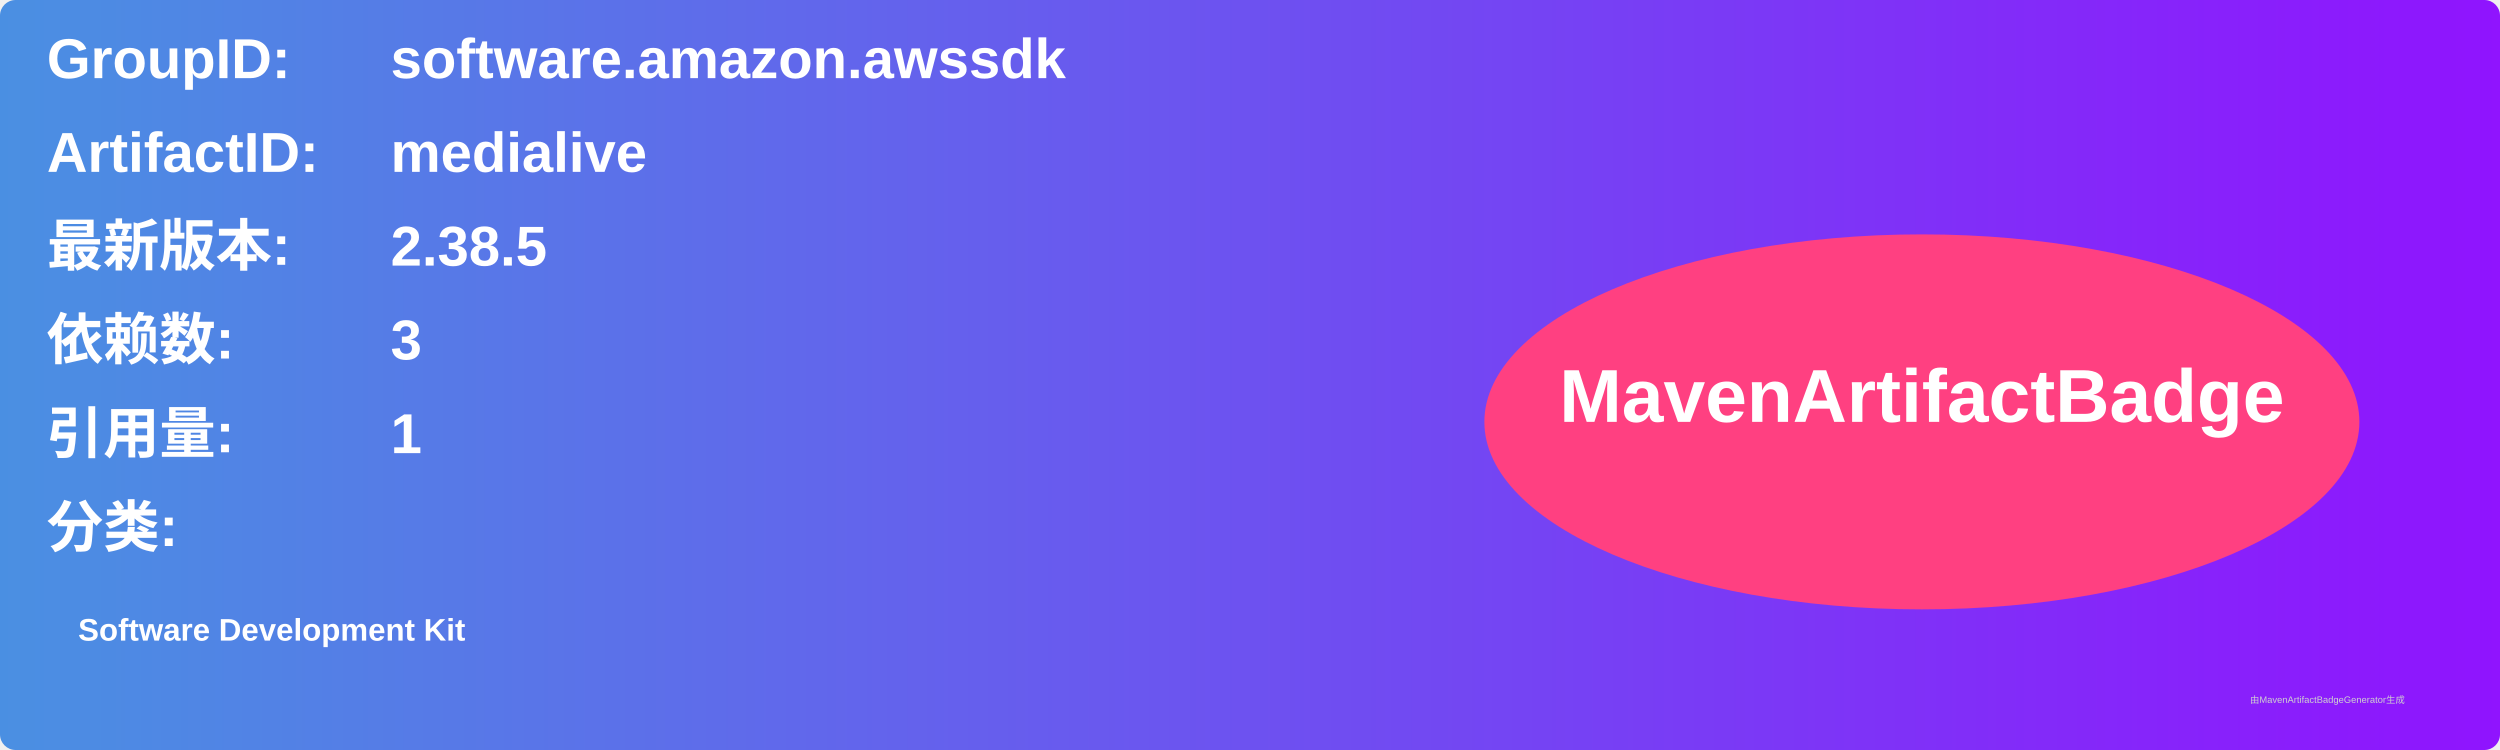
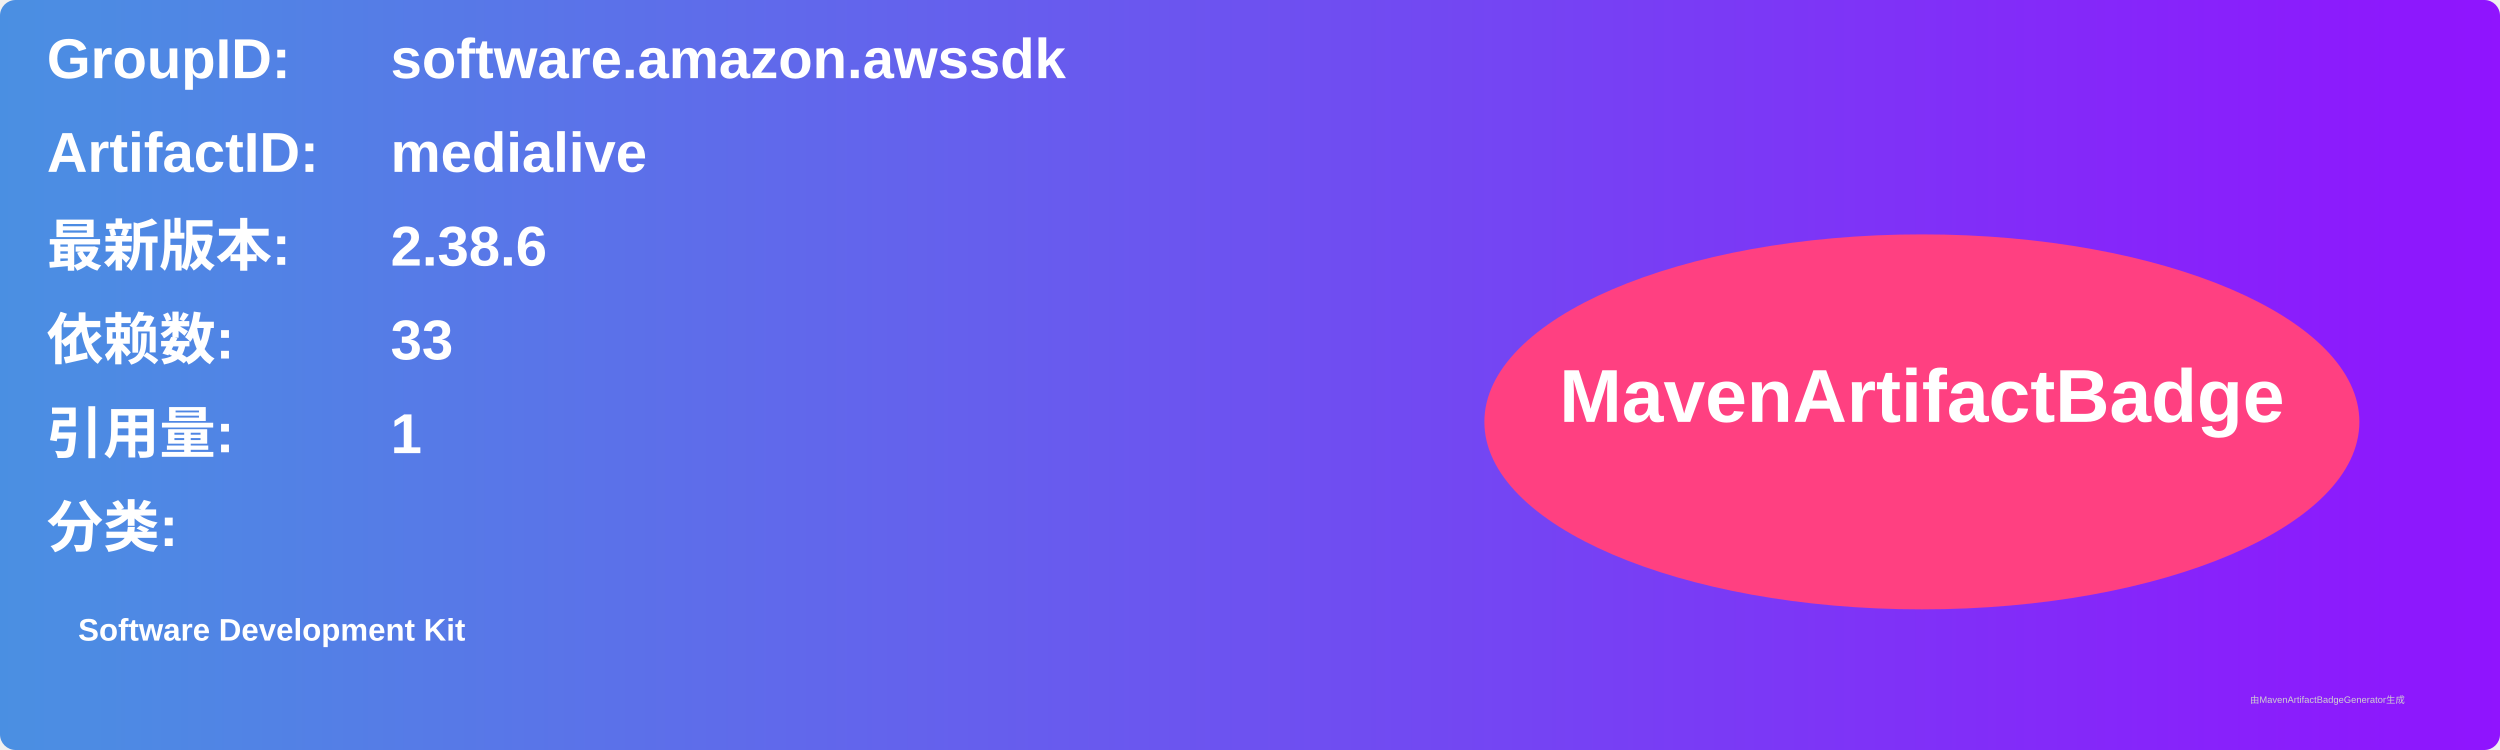
<svg xmlns="http://www.w3.org/2000/svg" width="800" height="240" viewBox="0 0 800 240">
  <linearGradient id="grad" x1="0%" y1="0%" x2="100%" y2="0%">
    <stop offset="0%" stop-color="#4a90e2" />
    <stop offset="100%" stop-color="#9013fe" />
  </linearGradient>
  <rect width="100%" height="100%" rx="5" ry="5" fill="url(#grad)" />
  <g transform="translate(15, 15)">
    <text x="0" y="10" font-family="Arial" font-size="18" fill="white" font-weight="bold" width="260">GroupID:</text>
    <text x="110" y="10" font-family="Arial" font-size="18" fill="white" font-weight="bold" width="460">software.amazon.awssdk</text>
    <text x="0" y="40" font-family="Arial" font-size="18" fill="white" font-weight="bold" width="260">ArtifactID:</text>
    <text x="110" y="40" font-family="Arial" font-size="18" fill="white" font-weight="bold" width="460">medialive</text>
    <text x="0" y="70" font-family="Arial" font-size="18" fill="white" font-weight="bold">最新版本:</text>
    <text x="110" y="70" font-family="Arial" font-size="18" fill="white" font-weight="bold">
-       <tspan font-weight="bold">2.38.5</tspan>
+       <tspan font-weight="bold">2.38.6</tspan>
    </text>
    <text x="0" y="100" font-family="Arial" font-size="18" fill="white" font-weight="bold">依赖数: </text>
    <text x="110" y="100" font-family="Arial" font-size="18" fill="white">
-       <tspan font-weight="bold">3</tspan>
+       <tspan font-weight="bold">33</tspan>
    </text>
    <text x="0" y="130" font-family="Arial" font-size="18" fill="white" font-weight="bold">引用量: </text>
    <text x="110" y="130" font-family="Arial" font-size="18" fill="white">
      <tspan font-weight="bold">1</tspan>
    </text>
    <text x="0" y="160" font-family="Arial" font-size="18" fill="white" font-weight="bold">分类:</text>
    <text x="10" y="190" font-family="Arial" font-size="10" fill="white">
      <tspan font-weight="bold">Software Development Kit</tspan>
    </text>
    <ellipse cx="600" cy="120" rx="140" ry="60" fill="#ff4081" />
    <text x="600" y="120" text-anchor="middle" font-family="Arial" font-size="24" fill="white" font-weight="bold">MavenArtifactBadge</text>
  </g>
  <text x="720" y="225" font-family="Arial" font-size="3" fill="#d0d0d0">由MavenArtifactBadgeGenerator生成</text>
</svg>
